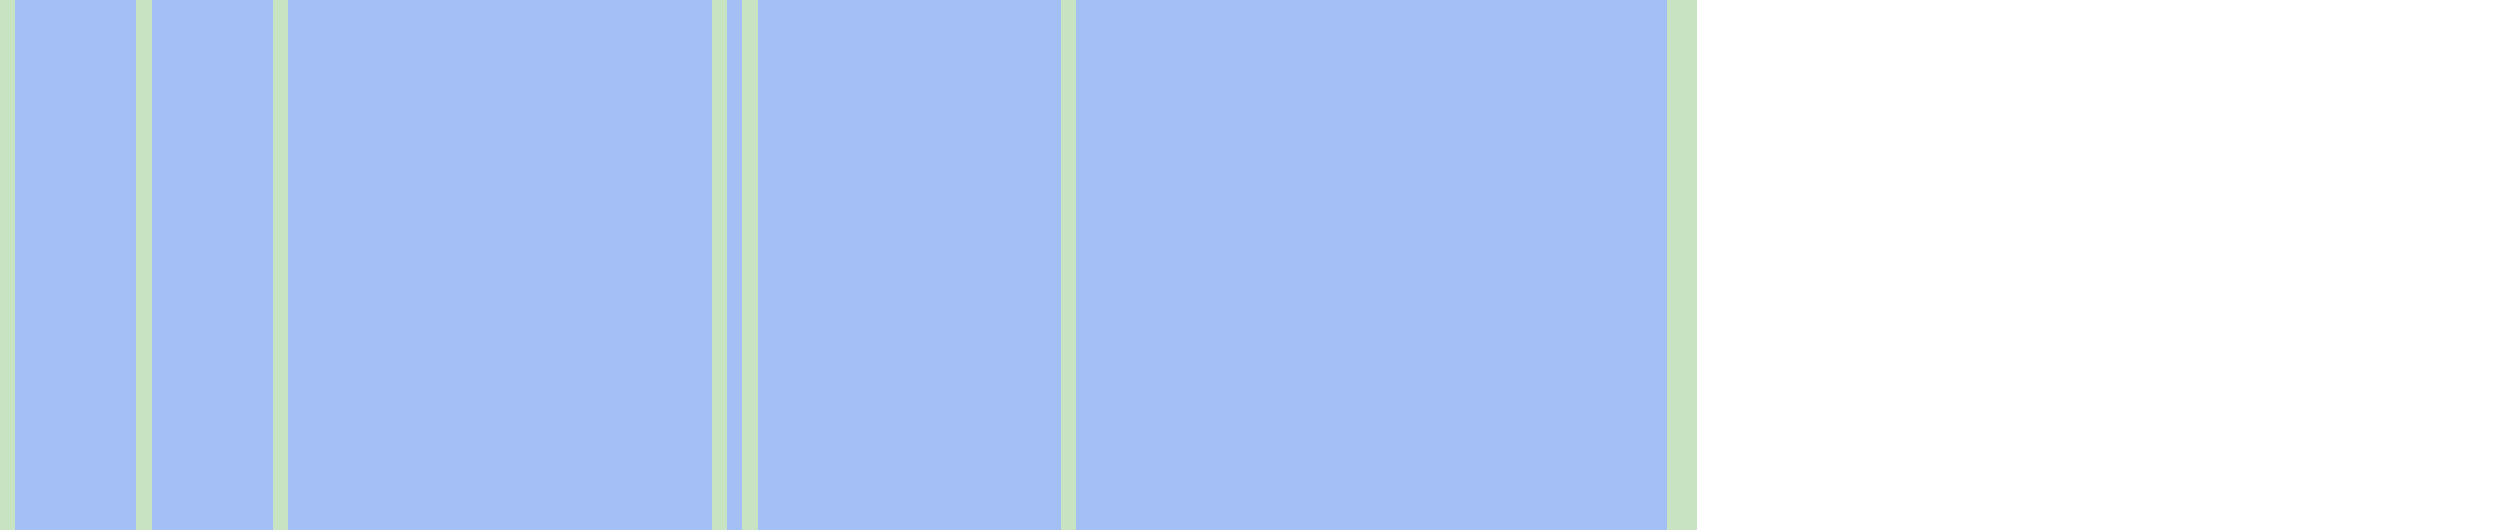
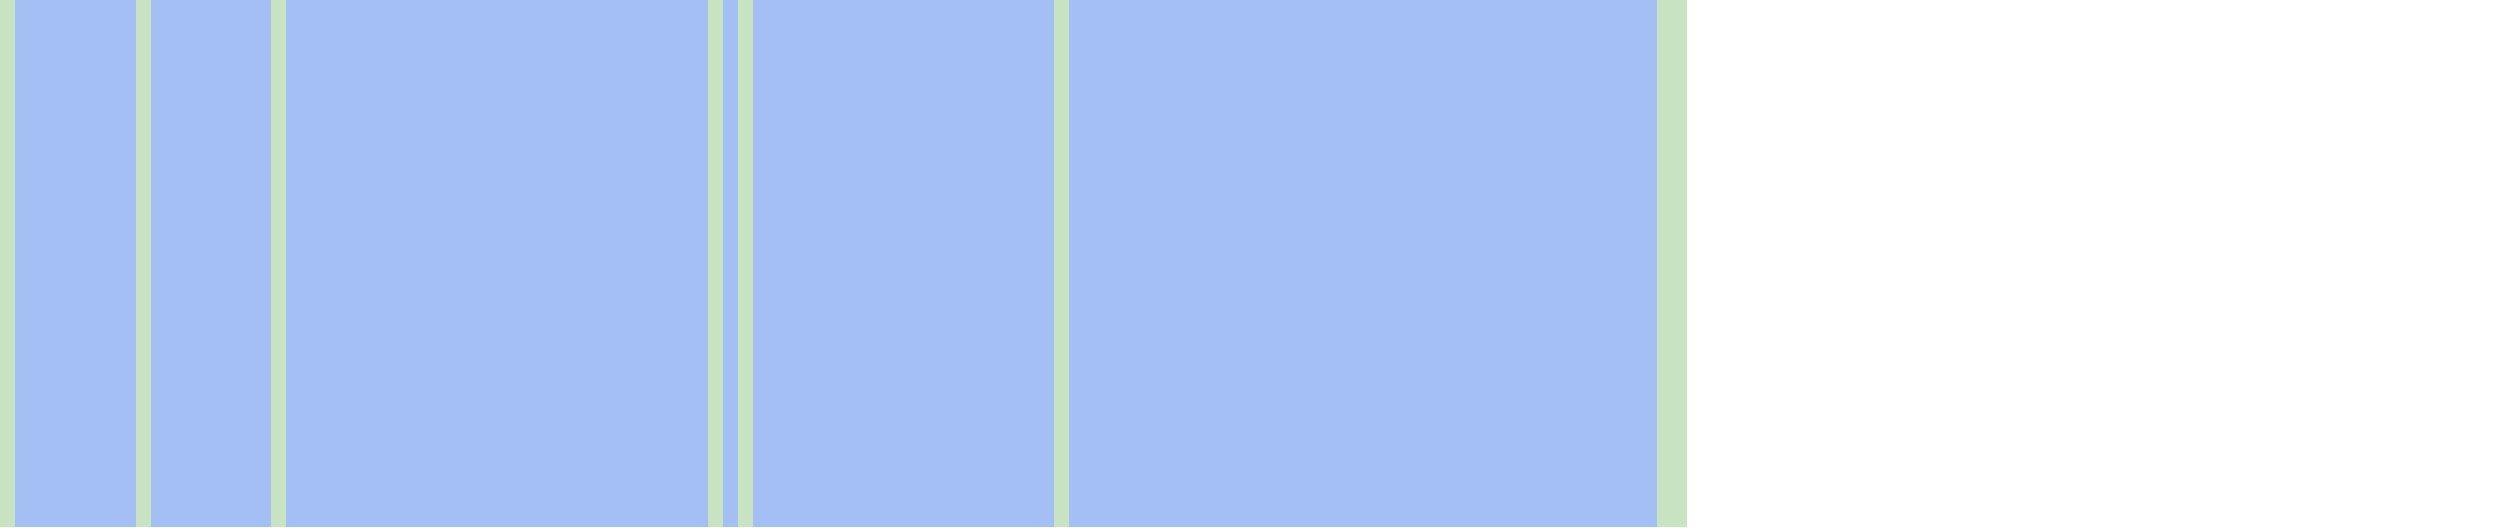
- <svg xmlns="http://www.w3.org/2000/svg" viewBox="0 0 165 35" shape-rendering="crispEdges">
+ <svg xmlns="http://www.w3.org/2000/svg" viewBox="0 0 166 35" shape-rendering="crispEdges">
  <rect y="0" x="0" width="112" height="35" fill="#a3bff4" />
  <rect y="0" x="0" width="1" height="35" fill="#c8e3c2" />
  <rect y="0" x="9" width="1" height="35" fill="#c8e3c2" />
  <rect y="0" x="18" width="1" height="35" fill="#c8e3c2" />
  <rect y="0" x="47" width="1" height="35" fill="#c8e3c2" />
  <rect y="0" x="49" width="1" height="35" fill="#c8e3c2" />
  <rect y="0" x="70" width="1" height="35" fill="#c8e3c2" />
  <rect y="0" x="110" width="1" height="35" fill="#c8e3c2" />
  <rect y="0" x="111" width="1" height="35" fill="#c8e3c2" />
</svg>
